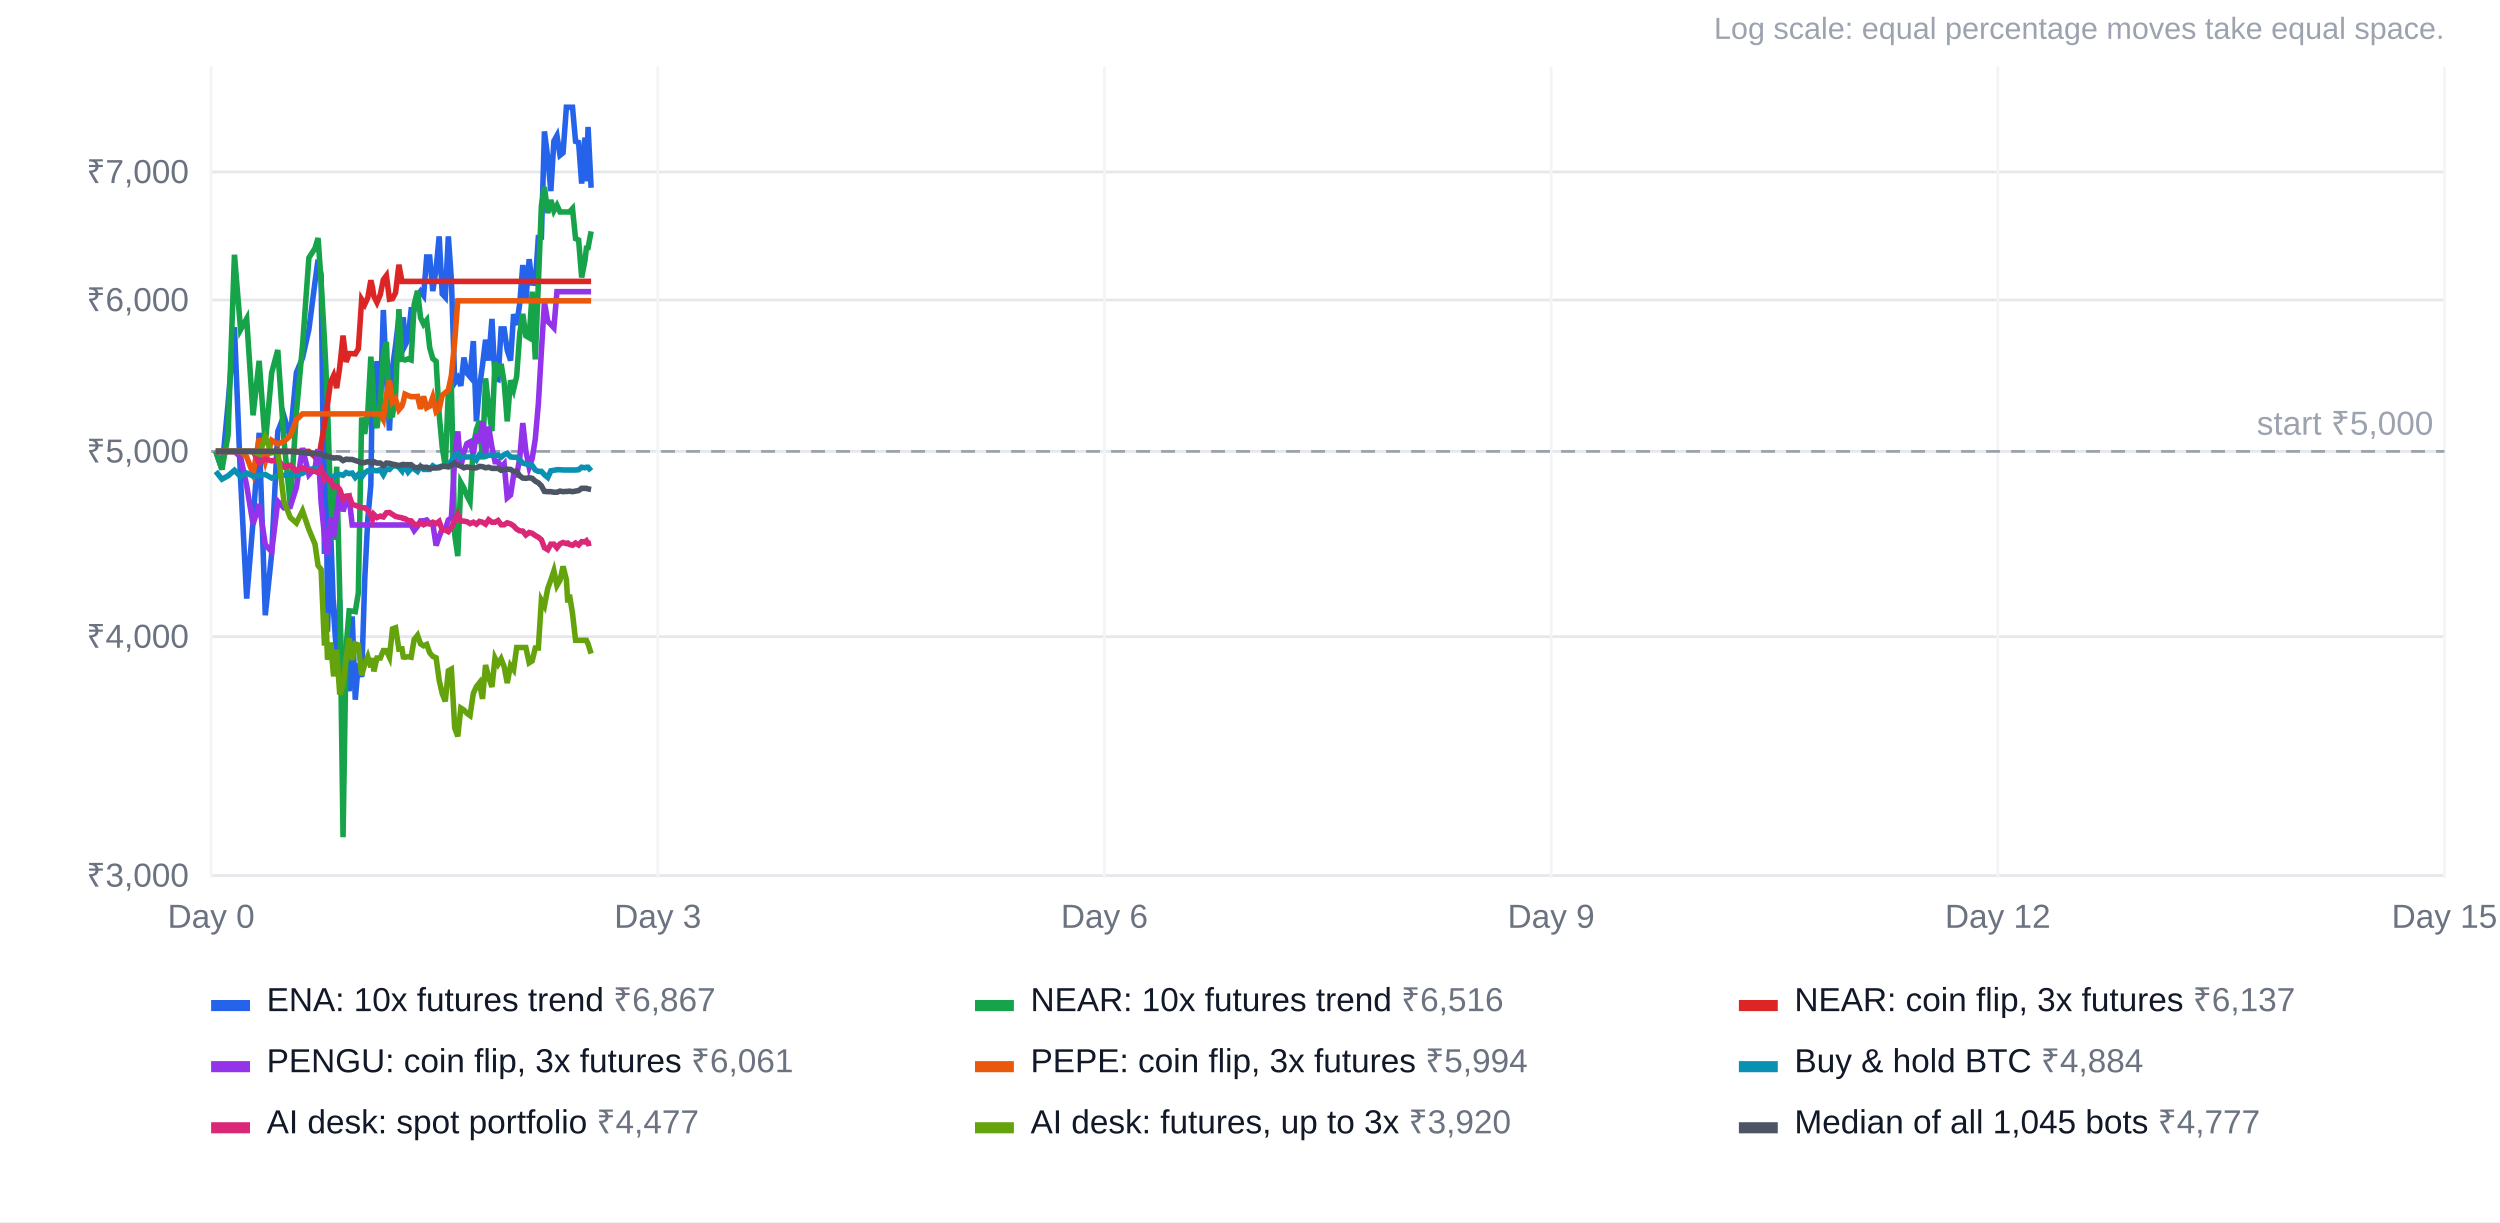
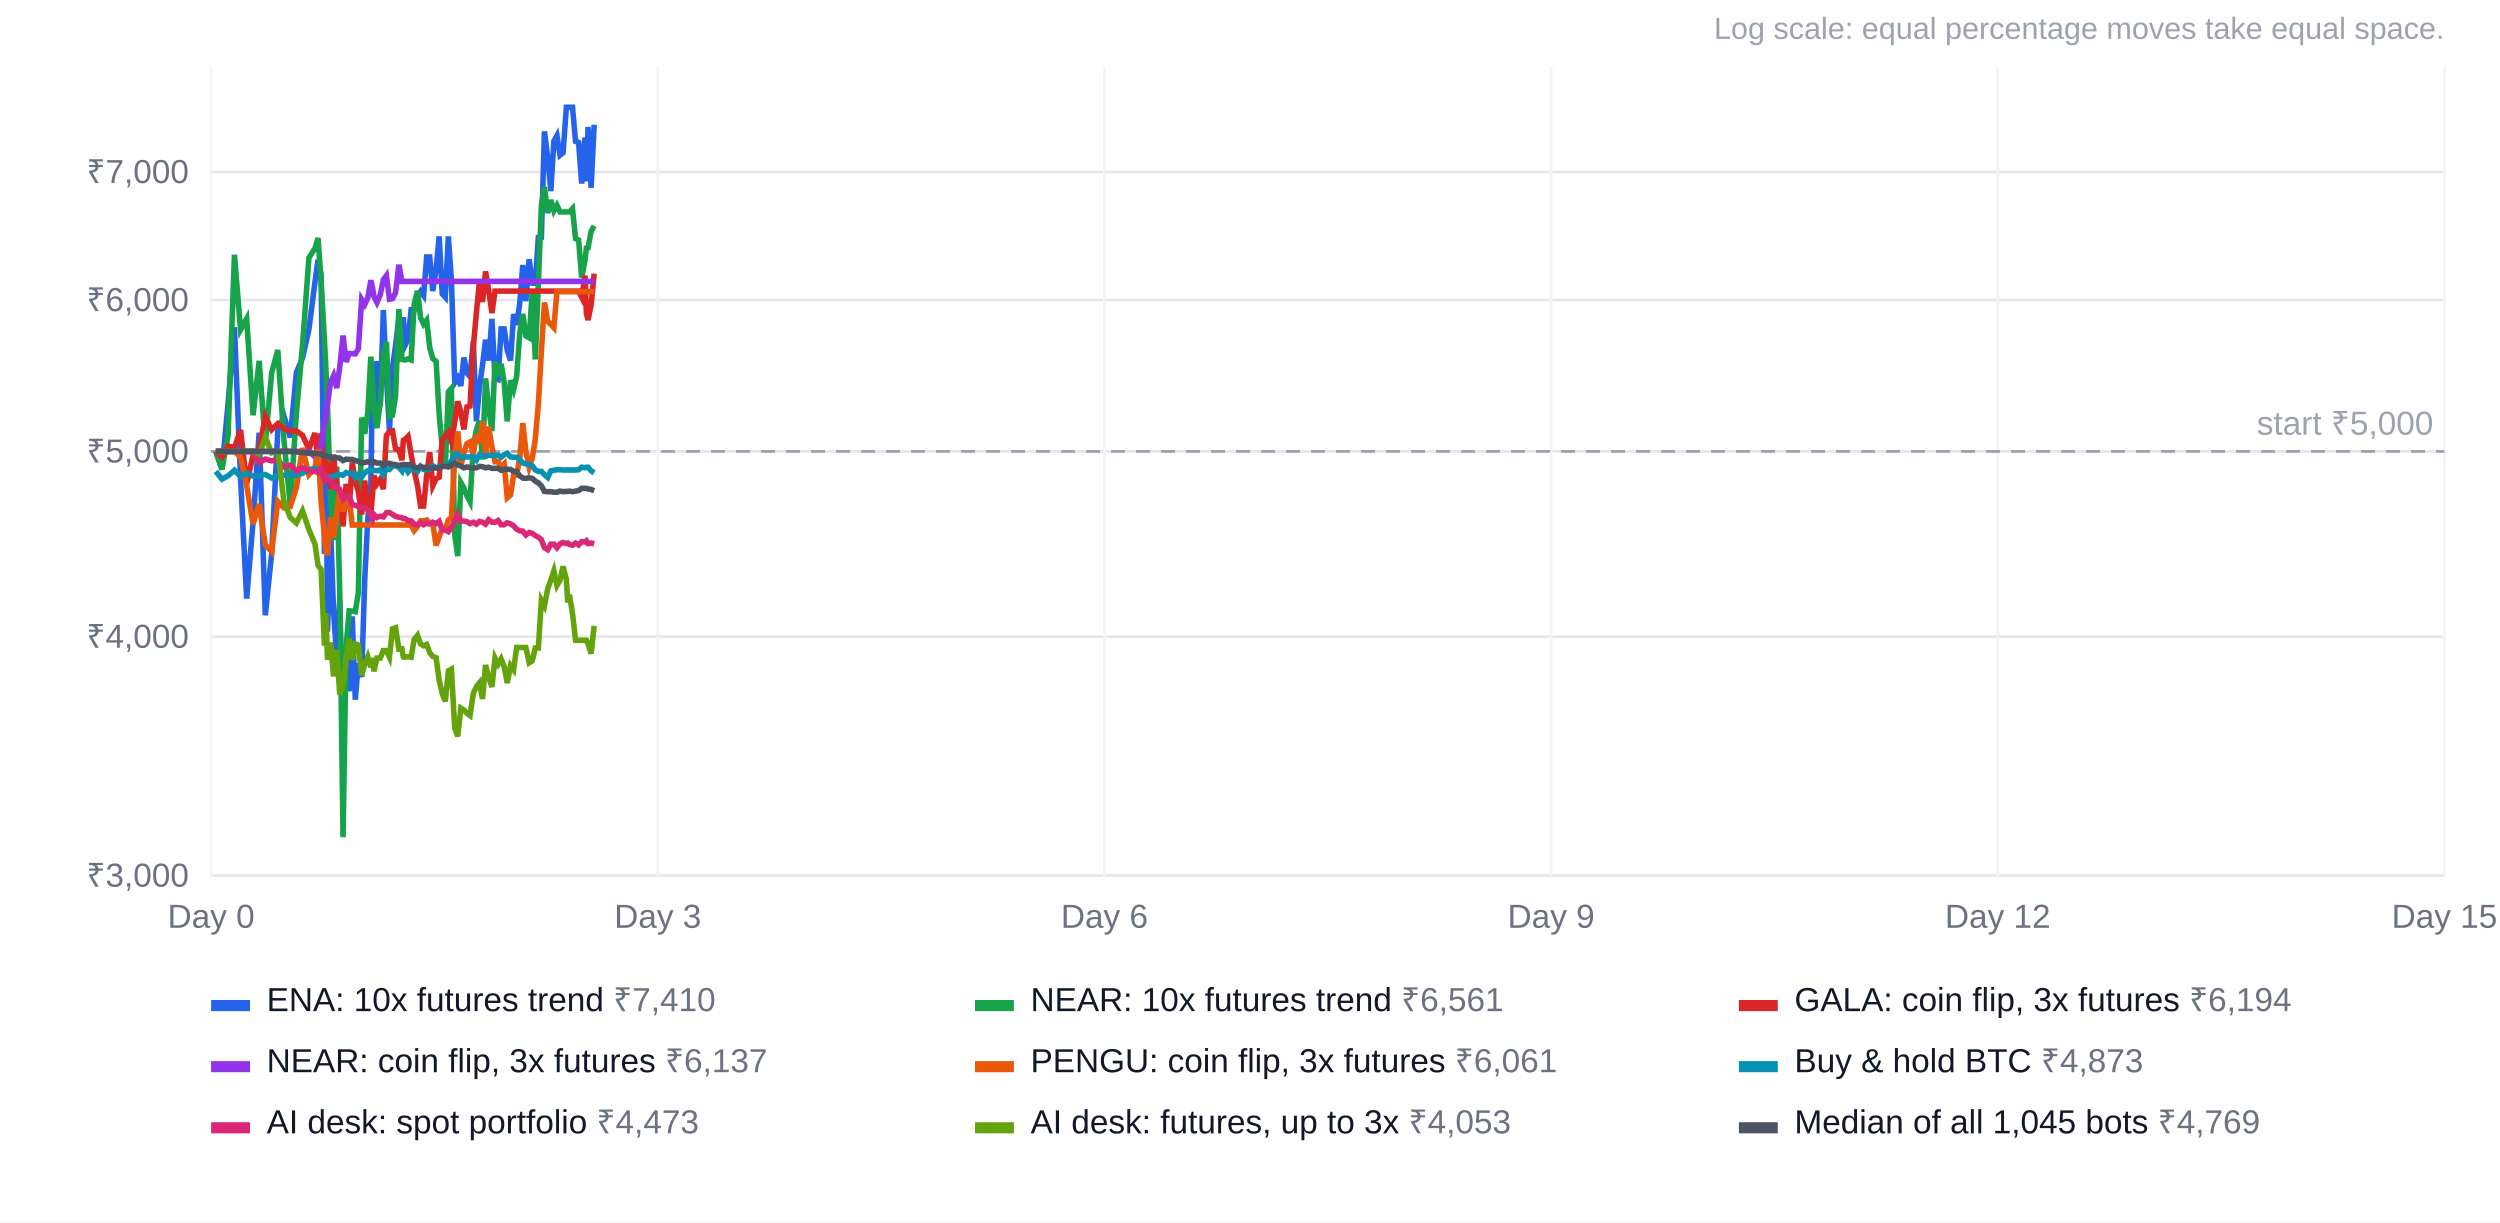
<svg xmlns="http://www.w3.org/2000/svg" width="900" height="440" viewBox="0 0 900 440" font-family="Arial, Helvetica, sans-serif" font-size="12">
  <rect width="100%" height="100%" fill="#ffffff" />
  <text x="880" y="14" text-anchor="end" fill="#9ca3af" font-size="11">Log scale: equal percentage moves take equal space.</text>
  <line x1="76" x2="880" y1="315.2" y2="315.2" stroke="#e5e7eb" />
  <text x="68" y="319.2" text-anchor="end" fill="#6b7280">₹3,000</text>
  <line x1="76" x2="880" y1="229.2" y2="229.2" stroke="#e5e7eb" />
  <text x="68" y="233.2" text-anchor="end" fill="#6b7280">₹4,000</text>
  <line x1="76" x2="880" y1="162.5" y2="162.5" stroke="#e5e7eb" />
  <text x="68" y="166.5" text-anchor="end" fill="#6b7280">₹5,000</text>
  <line x1="76" x2="880" y1="108.0" y2="108.0" stroke="#e5e7eb" />
  <text x="68" y="112.0" text-anchor="end" fill="#6b7280">₹6,000</text>
  <line x1="76" x2="880" y1="61.9" y2="61.9" stroke="#e5e7eb" />
  <text x="68" y="65.9" text-anchor="end" fill="#6b7280">₹7,000</text>
  <line x1="76.0" x2="76.0" y1="24" y2="316" stroke="#f3f4f6" />
  <text x="76.0" y="334" text-anchor="middle" fill="#6b7280">Day 0</text>
  <line x1="236.8" x2="236.8" y1="24" y2="316" stroke="#f3f4f6" />
  <text x="236.8" y="334" text-anchor="middle" fill="#6b7280">Day 3</text>
  <line x1="397.6" x2="397.6" y1="24" y2="316" stroke="#f3f4f6" />
  <text x="397.6" y="334" text-anchor="middle" fill="#6b7280">Day 6</text>
  <line x1="558.4" x2="558.4" y1="24" y2="316" stroke="#f3f4f6" />
  <text x="558.4" y="334" text-anchor="middle" fill="#6b7280">Day 9</text>
  <line x1="719.2" x2="719.2" y1="24" y2="316" stroke="#f3f4f6" />
  <text x="719.2" y="334" text-anchor="middle" fill="#6b7280">Day 12</text>
  <line x1="880.0" x2="880.0" y1="24" y2="316" stroke="#f3f4f6" />
  <text x="880.0" y="334" text-anchor="middle" fill="#6b7280">Day 15</text>
  <line x1="76" x2="880" y1="162.5" y2="162.5" stroke="#9ca3af" stroke-dasharray="5 4" />
  <text x="876" y="156.5" text-anchor="end" fill="#9ca3af">start ₹5,000</text>
-   <polyline points="77.7,162.5 79.9,169.0 82.1,145.3 84.4,117.8 86.6,172.4 88.8,215.5 91.1,187.8 93.3,155.8 95.5,221.5 97.8,199.3 100.0,155.3 102.2,149.7 104.5,157.5 106.7,134.1 108.9,128.9 111.2,118.6 113.4,101.5 114.5,93.5 115.6,99.0 116.8,199.4 117.3,149.2 117.9,227.4 119.0,190.1 120.1,220.6 121.2,236.0 122.3,215.8 123.5,261.5 124.6,243.2 125.7,248.8 126.8,221.9 127.9,251.9 129.0,238.8 130.2,243.7 131.3,208.7 132.4,186.9 133.5,174.6 134.1,134.4 134.6,154.1 135.7,130.0 136.9,146.2 138.0,111.6 139.1,135.4 140.2,155.0 141.3,132.3 142.4,124.4 143.6,114.2 144.7,123.9 145.2,114.2 145.8,124.4 146.9,122.2 148.0,111.5 149.1,111.5 150.3,106.5 151.4,104.9 152.5,106.4 153.6,92.5 154.7,92.5 155.8,104.8 157.0,96.8 158.1,85.1 159.2,105.8 160.3,107.0 161.4,85.1 162.5,100.7 163.7,137.8 164.8,136.1 165.9,138.9 167.0,128.7 168.1,134.3 169.2,135.6 170.4,122.8 171.5,151.7 172.6,139.5 173.7,131.5 174.8,122.3 175.9,129.8 177.1,114.8 178.2,136.2 179.3,136.6 180.4,118.4 181.5,118.4 182.6,126.1 183.8,129.8 184.9,113.1 186.0,117.0 187.1,109.3 188.2,95.4 189.3,108.4 190.5,93.3 191.6,101.9 192.7,102.0 193.8,85.5 194.9,85.4 196.0,47.3 197.2,56.9 198.3,68.8 199.4,50.8 200.5,48.8 201.6,55.9 202.7,55.0 203.9,38.6 204.4,38.6 205.0,38.6 206.1,38.6 207.2,50.9 208.3,51.3 209.4,66.1 210.6,49.5 211.1,65.3 211.7,45.7 212.8,67.6" fill="none" stroke="#2563eb" stroke-width="2" />
+   <polyline points="77.7,162.5 79.9,169.0 82.1,145.3 84.4,117.8 86.6,172.4 88.8,215.5 91.1,187.8 93.3,155.8 95.5,221.5 97.8,199.3 100.0,155.3 102.2,149.7 104.5,157.5 106.7,134.1 108.9,128.9 111.2,118.6 113.4,101.5 114.5,93.5 115.6,99.0 116.8,199.4 117.3,149.2 117.9,227.4 119.0,190.1 120.1,220.6 121.2,236.0 122.3,215.8 123.5,261.5 124.6,243.2 125.7,248.8 126.8,221.9 127.9,251.9 129.0,238.8 130.2,243.7 131.3,208.7 132.4,186.9 133.5,174.6 134.1,134.4 134.6,154.1 135.7,130.0 136.9,146.2 138.0,111.6 139.1,135.4 140.2,155.0 141.3,132.3 142.4,124.4 143.6,114.2 144.7,123.9 145.2,114.2 145.8,124.4 146.9,122.2 148.0,111.5 149.1,111.5 150.3,106.5 151.4,104.9 152.5,106.4 153.6,92.5 154.7,92.5 155.8,104.8 157.0,96.8 158.1,85.1 159.2,105.8 160.3,107.0 161.4,85.1 162.5,100.7 163.7,137.8 164.8,136.1 165.9,138.9 167.0,128.7 168.1,134.3 169.2,135.6 170.4,122.8 171.5,151.7 172.6,139.5 173.7,131.5 174.8,122.3 175.9,129.8 177.1,114.8 178.2,136.2 179.3,136.6 180.4,118.4 181.5,118.4 182.6,126.1 183.8,129.8 184.9,113.1 186.0,117.0 187.1,109.3 188.2,95.4 189.3,108.4 190.5,93.3 191.6,101.9 192.7,102.0 193.8,85.5 194.9,85.4 196.0,47.3 197.2,56.9 198.3,68.8 199.4,50.8 200.5,48.8 201.6,55.9 202.7,55.0 203.9,38.6 204.4,38.6 205.0,38.6 206.1,38.6 207.2,50.9 208.3,51.3 209.4,66.1 210.6,49.5 211.1,65.3 211.7,45.7 212.8,67.6 213.9,44.9" fill="none" stroke="#2563eb" stroke-width="2" />
  <rect x="76" y="360" width="14" height="4" fill="#2563eb" />
-   <text x="96" y="364" fill="#111827">ENA: 10x futures trend <tspan fill="#6b7280">₹6,867</tspan>
+   <text x="96" y="364" fill="#111827">ENA: 10x futures trend <tspan fill="#6b7280">₹7,410</tspan>
  </text>
-   <polyline points="77.7,162.5 79.9,169.0 82.1,156.7 84.4,91.7 86.6,118.7 88.8,114.7 91.1,149.5 93.3,129.9 95.5,159.8 97.8,134.2 100.0,126.0 102.2,158.2 104.5,181.9 106.7,148.6 108.9,124.5 111.2,92.8 113.4,89.4 114.5,85.7 115.6,101.3 116.8,122.4 117.3,132.1 117.9,146.2 119.0,179.7 120.1,194.4 121.2,168.0 122.3,213.4 123.5,301.4 124.6,232.8 125.7,219.9 126.8,220.0 127.9,220.2 129.0,213.4 130.2,150.3 131.3,156.2 132.4,148.5 133.5,128.4 134.1,136.5 134.6,146.9 135.7,154.1 136.9,144.9 138.0,127.8 139.1,123.1 140.2,149.9 141.3,149.5 142.4,142.6 143.6,111.3 144.7,129.4 145.2,129.4 145.8,129.6 146.9,129.2 148.0,129.6 149.1,109.6 150.3,104.7 151.4,114.4 152.5,116.7 153.6,115.3 154.7,125.2 155.8,129.1 157.0,130.1 158.1,149.2 159.2,161.0 160.3,167.9 161.4,141.1 162.5,139.8 163.7,192.5 164.8,200.2 165.9,173.7 167.0,175.7 168.1,178.5 169.2,180.6 170.4,160.6 171.5,154.7 172.6,151.5 173.7,165.4 174.8,136.2 175.9,146.6 177.1,155.2 178.2,130.3 179.3,135.4 180.4,131.0 181.5,137.7 182.6,151.7 183.8,136.9 184.9,140.2 186.0,135.5 187.1,120.1 188.2,113.0 189.3,120.9 190.5,121.6 191.6,105.0 192.7,129.4 193.8,102.3 194.9,74.0 196.0,67.3 197.2,76.7 198.3,72.0 199.4,75.9 200.5,73.9 201.6,76.3 202.7,76.3 203.9,76.3 204.4,76.3 205.0,76.3 206.1,75.1 207.2,85.9 208.3,86.4 209.4,99.9 210.6,93.7 211.1,89.3 211.7,89.2 212.8,83.3" fill="none" stroke="#16a34a" stroke-width="2" />
+   <polyline points="77.7,162.5 79.9,169.0 82.1,156.7 84.4,91.7 86.6,118.7 88.8,114.7 91.1,149.5 93.3,129.9 95.5,159.8 97.8,134.2 100.0,126.0 102.2,158.2 104.5,181.9 106.7,148.6 108.9,124.5 111.2,92.8 113.4,89.4 114.5,85.7 115.6,101.3 116.8,122.4 117.3,132.1 117.9,146.2 119.0,179.7 120.1,194.4 121.2,168.0 122.3,213.4 123.5,301.4 124.6,232.8 125.7,219.9 126.8,220.0 127.9,220.2 129.0,213.4 130.2,150.3 131.3,156.2 132.4,148.5 133.5,128.4 134.1,136.5 134.6,146.9 135.7,154.1 136.9,144.9 138.0,127.8 139.1,123.1 140.2,149.9 141.3,149.5 142.4,142.6 143.6,111.3 144.7,129.4 145.2,129.4 145.8,129.6 146.9,129.2 148.0,129.6 149.1,109.6 150.3,104.7 151.4,114.4 152.5,116.7 153.6,115.3 154.7,125.2 155.8,129.1 157.0,130.1 158.1,149.2 159.2,161.0 160.3,167.9 161.4,141.1 162.5,139.8 163.7,192.5 164.8,200.2 165.9,173.7 167.0,175.7 168.1,178.5 169.2,180.6 170.4,160.6 171.5,154.7 172.6,151.5 173.7,165.4 174.8,136.2 175.9,146.6 177.1,155.2 178.2,130.3 179.3,135.4 180.4,131.0 181.5,137.7 182.6,151.7 183.8,136.9 184.9,140.2 186.0,135.5 187.1,120.1 188.2,113.0 189.3,120.9 190.5,121.6 191.6,105.0 192.7,129.4 193.8,102.3 194.9,74.0 196.0,67.3 197.2,76.7 198.3,72.0 199.4,75.9 200.5,73.9 201.6,76.3 202.7,76.3 203.9,76.3 204.4,76.3 205.0,76.3 206.1,75.1 207.2,85.9 208.3,86.4 209.4,99.9 210.6,93.7 211.1,89.3 211.7,89.2 212.8,83.3 213.9,81.3" fill="none" stroke="#16a34a" stroke-width="2" />
  <rect x="351" y="360" width="14" height="4" fill="#16a34a" />
-   <text x="371" y="364" fill="#111827">NEAR: 10x futures trend <tspan fill="#6b7280">₹6,516</tspan>
+   <text x="371" y="364" fill="#111827">NEAR: 10x futures trend <tspan fill="#6b7280">₹6,561</tspan>
  </text>
-   <polyline points="77.7,162.5 79.9,162.5 82.1,162.5 84.4,162.5 86.6,162.5 88.8,162.5 91.1,162.5 93.3,162.5 95.5,162.5 97.8,162.5 100.0,162.5 102.2,162.5 104.5,162.5 106.7,162.5 108.9,162.5 111.2,162.5 113.4,164.5 114.5,166.5 115.6,159.9 116.8,152.8 117.3,149.8 117.9,145.5 119.0,137.6 120.1,135.2 121.2,139.7 122.3,132.2 123.5,120.8 124.6,130.3 125.7,127.3 126.8,127.3 127.9,127.4 129.0,125.6 130.2,107.8 131.3,109.6 132.4,107.2 133.5,100.9 134.1,103.5 134.6,106.7 135.7,108.9 136.9,106.1 138.0,100.7 139.1,99.2 140.2,107.7 141.3,107.5 142.4,105.4 143.6,95.3 144.7,101.3 145.2,101.3 145.8,101.3 146.9,101.3 148.0,101.3 149.1,101.3 150.3,101.3 151.4,101.3 152.5,101.3 153.6,101.3 154.7,101.3 155.8,101.3 157.0,101.3 158.1,101.3 159.2,101.3 160.3,101.3 161.4,101.3 162.5,101.3 163.7,101.3 164.8,101.3 165.9,101.3 167.0,101.3 168.1,101.3 169.2,101.3 170.4,101.3 171.5,101.3 172.6,101.3 173.7,101.3 174.8,101.3 175.9,101.3 177.1,101.3 178.2,101.3 179.3,101.3 180.4,101.3 181.5,101.3 182.6,101.3 183.8,101.3 184.9,101.3 186.0,101.3 187.1,101.3 188.2,101.3 189.3,101.3 190.5,101.3 191.6,101.3 192.7,101.3 193.8,101.3 194.9,101.3 196.0,101.3 197.2,101.3 198.3,101.3 199.4,101.3 200.5,101.3 201.6,101.3 202.7,101.3 203.9,101.3 204.4,101.3 205.0,101.3 206.1,101.3 207.2,101.3 208.3,101.3 209.4,101.3 210.6,101.3 211.1,101.3 211.7,101.3 212.8,101.3" fill="none" stroke="#dc2626" stroke-width="2" />
+   <polyline points="77.7,162.5 79.9,164.5 82.1,160.6 84.4,161.1 86.6,154.8 88.8,174.2 91.1,163.9 93.3,161.6 95.5,150.0 97.8,154.7 100.0,152.5 102.2,154.3 104.5,155.1 106.7,155.1 108.9,156.7 111.2,161.7 113.4,155.9 114.5,166.1 115.6,156.0 116.8,170.5 117.3,166.4 117.9,167.1 119.0,176.0 120.1,163.6 121.2,175.7 122.3,177.6 123.5,189.5 124.6,174.2 125.7,183.2 126.8,166.5 127.9,173.2 129.0,177.0 130.2,185.2 131.3,173.0 132.4,182.5 133.5,185.2 134.1,178.0 134.6,171.2 135.7,174.2 136.9,172.5 138.0,176.1 139.1,156.8 140.2,155.3 141.3,155.1 142.4,161.6 143.6,161.9 144.7,165.7 145.2,158.5 145.8,158.2 146.9,157.1 148.0,163.6 149.1,169.5 150.3,174.8 151.4,182.2 152.5,182.2 153.6,171.2 154.7,162.8 155.8,174.9 157.0,172.3 158.1,171.8 159.2,158.4 160.3,157.1 161.4,155.6 162.5,158.8 163.7,152.0 164.8,144.5 165.9,148.4 167.0,154.6 168.1,146.5 169.2,146.2 170.4,124.8 171.5,112.6 172.6,101.4 173.7,108.7 174.8,97.7 175.9,104.4 177.1,112.7 178.2,104.8 179.3,104.8 180.4,104.8 181.5,104.8 182.6,104.8 183.8,104.8 184.9,104.8 186.0,104.8 187.1,104.8 188.2,104.8 189.3,104.8 190.5,104.8 191.6,104.8 192.7,104.8 193.8,104.8 194.9,104.8 196.0,104.8 197.2,104.8 198.3,104.8 199.4,104.8 200.5,104.8 201.6,104.8 202.7,104.8 203.9,104.8 204.4,104.8 205.0,104.8 206.1,104.8 207.2,104.8 208.3,104.8 209.4,107.0 210.6,99.2 211.1,112.9 211.7,115.2 212.8,109.8 213.9,98.5" fill="none" stroke="#dc2626" stroke-width="2" />
  <rect x="626" y="360" width="14" height="4" fill="#dc2626" />
-   <text x="646" y="364" fill="#111827">NEAR: coin flip, 3x futures <tspan fill="#6b7280">₹6,137</tspan>
+   <text x="646" y="364" fill="#111827">GALA: coin flip, 3x futures <tspan fill="#6b7280">₹6,194</tspan>
  </text>
-   <polyline points="77.7,162.5 79.9,162.5 82.1,162.5 84.4,162.5 86.6,164.5 88.8,174.8 91.1,188.7 93.3,181.5 95.5,196.1 97.8,198.6 100.0,180.5 102.2,182.8 104.5,182.4 106.7,175.5 108.9,161.3 111.2,170.9 113.4,168.5 114.5,161.7 115.6,180.8 116.8,192.8 117.3,198.1 117.9,199.9 119.0,186.3 120.1,193.6 121.2,185.0 122.3,176.5 123.5,184.1 124.6,180.4 125.7,179.3 126.8,189.0 127.9,189.0 129.0,189.0 130.2,189.0 131.3,189.0 132.4,189.0 133.5,189.0 134.1,189.0 134.6,189.0 135.7,189.0 136.9,189.0 138.0,189.0 139.1,189.0 140.2,189.0 141.3,189.0 142.4,189.0 143.6,189.0 144.7,189.0 145.2,189.0 145.8,189.0 146.9,189.0 148.0,189.0 149.1,191.0 150.3,189.5 151.4,187.5 152.5,187.5 153.6,187.2 154.7,188.5 155.8,188.5 157.0,196.4 158.1,193.2 159.2,190.4 160.3,190.5 161.4,187.2 162.5,186.4 163.7,164.7 164.8,155.3 165.9,168.1 167.0,162.8 168.1,159.7 169.2,159.1 170.4,163.4 171.5,156.4 172.6,159.5 173.7,151.8 174.8,163.7 175.9,153.6 177.1,161.0 178.2,166.2 179.3,166.2 180.4,168.2 181.5,167.0 182.6,179.2 183.8,178.2 184.9,171.0 186.0,171.0 187.1,165.0 188.2,152.3 189.3,162.3 190.5,168.2 191.6,165.0 192.7,158.1 193.8,145.5 194.9,126.4 196.0,108.9 197.2,115.7 198.3,116.8 199.4,118.0 200.5,105.0 201.6,105.0 202.7,105.0 203.9,105.0 204.4,105.0 205.0,105.0 206.1,105.0 207.2,105.0 208.3,105.0 209.4,105.0 210.6,105.0 211.1,105.0 211.7,105.0 212.8,105.0" fill="none" stroke="#9333ea" stroke-width="2" />
+   <polyline points="77.7,162.5 79.9,162.5 82.1,162.5 84.4,162.5 86.6,162.5 88.8,162.5 91.1,162.5 93.3,162.5 95.5,162.5 97.8,162.5 100.0,162.5 102.2,162.5 104.5,162.5 106.7,162.5 108.9,162.5 111.2,162.5 113.4,164.5 114.5,166.5 115.6,159.9 116.8,152.8 117.3,149.8 117.9,145.5 119.0,137.6 120.1,135.2 121.2,139.7 122.3,132.2 123.5,120.8 124.6,130.3 125.7,127.3 126.8,127.3 127.9,127.4 129.0,125.6 130.2,107.8 131.3,109.6 132.4,107.2 133.5,100.9 134.1,103.5 134.6,106.7 135.7,108.9 136.9,106.1 138.0,100.7 139.1,99.2 140.2,107.7 141.3,107.5 142.4,105.4 143.6,95.3 144.7,101.3 145.2,101.3 145.8,101.3 146.9,101.3 148.0,101.3 149.1,101.3 150.3,101.3 151.4,101.3 152.5,101.3 153.6,101.3 154.7,101.3 155.8,101.3 157.0,101.3 158.1,101.3 159.2,101.3 160.3,101.3 161.4,101.3 162.5,101.3 163.7,101.3 164.8,101.3 165.9,101.3 167.0,101.3 168.1,101.3 169.2,101.3 170.4,101.3 171.5,101.3 172.6,101.3 173.7,101.3 174.8,101.3 175.9,101.3 177.1,101.3 178.2,101.3 179.3,101.3 180.4,101.3 181.5,101.3 182.6,101.3 183.8,101.3 184.9,101.3 186.0,101.3 187.1,101.3 188.2,101.3 189.3,101.3 190.5,101.3 191.6,101.3 192.7,101.3 193.8,101.3 194.9,101.3 196.0,101.3 197.2,101.3 198.3,101.3 199.4,101.3 200.5,101.3 201.6,101.3 202.7,101.3 203.9,101.3 204.4,101.3 205.0,101.3 206.1,101.3 207.2,101.3 208.3,101.3 209.4,101.3 210.6,101.3 211.1,101.3 211.7,101.3 212.8,101.3 213.9,101.3" fill="none" stroke="#9333ea" stroke-width="2" />
  <rect x="76" y="382" width="14" height="4" fill="#9333ea" />
-   <text x="96" y="386" fill="#111827">PENGU: coin flip, 3x futures <tspan fill="#6b7280">₹6,061</tspan>
+   <text x="96" y="386" fill="#111827">NEAR: coin flip, 3x futures <tspan fill="#6b7280">₹6,137</tspan>
  </text>
-   <polyline points="77.7,162.5 79.9,162.5 82.1,162.5 84.4,162.5 86.6,162.5 88.8,164.5 91.1,170.6 93.3,157.8 95.5,166.2 97.8,158.5 100.0,159.8 102.2,158.9 104.5,156.9 106.7,151.1 108.9,149.0 111.2,149.0 113.4,149.0 114.5,149.0 115.6,149.0 116.8,149.0 117.3,149.0 117.9,149.0 119.0,149.0 120.1,149.0 121.2,149.0 122.3,149.0 123.5,149.0 124.6,149.0 125.7,149.0 126.8,149.0 127.9,149.0 129.0,149.0 130.2,149.0 131.3,149.0 132.4,149.0 133.5,149.0 134.1,149.0 134.6,149.0 135.7,149.0 136.9,149.0 138.0,151.0 139.1,142.3 140.2,137.0 141.3,144.8 142.4,143.6 143.6,147.5 144.7,146.2 145.2,144.6 145.8,141.9 146.9,142.4 148.0,142.8 149.1,142.8 150.3,142.7 151.4,147.2 152.5,142.7 153.6,146.8 154.7,146.2 155.8,143.0 157.0,148.2 158.1,147.2 159.2,142.3 160.3,141.4 161.4,140.4 162.5,135.2 163.7,122.8 164.8,108.3 165.9,108.3 167.0,108.3 168.1,108.3 169.2,108.3 170.4,108.3 171.5,108.3 172.6,108.3 173.7,108.3 174.8,108.3 175.9,108.3 177.1,108.3 178.2,108.3 179.3,108.3 180.4,108.3 181.5,108.3 182.6,108.3 183.8,108.3 184.9,108.3 186.0,108.3 187.1,108.3 188.2,108.3 189.3,108.3 190.5,108.3 191.6,108.3 192.7,108.3 193.8,108.3 194.9,108.3 196.0,108.3 197.2,108.3 198.3,108.3 199.4,108.3 200.5,108.3 201.6,108.3 202.7,108.3 203.9,108.3 204.4,108.3 205.0,108.3 206.1,108.3 207.2,108.3 208.3,108.3 209.4,108.3 210.6,108.3 211.1,108.3 211.7,108.3 212.8,108.3" fill="none" stroke="#ea580c" stroke-width="2" />
+   <polyline points="77.7,162.5 79.9,162.5 82.1,162.5 84.4,162.5 86.6,164.5 88.8,174.8 91.1,188.7 93.3,181.5 95.5,196.1 97.8,198.6 100.0,180.5 102.2,182.8 104.5,182.4 106.7,175.5 108.9,161.3 111.2,170.9 113.4,168.5 114.5,161.7 115.6,180.8 116.8,192.8 117.3,198.1 117.9,199.9 119.0,186.3 120.1,193.6 121.2,185.0 122.3,176.5 123.5,184.1 124.6,180.4 125.7,179.3 126.8,189.0 127.9,189.0 129.0,189.0 130.2,189.0 131.3,189.0 132.4,189.0 133.5,189.0 134.1,189.0 134.6,189.0 135.7,189.0 136.9,189.0 138.0,189.0 139.1,189.0 140.2,189.0 141.3,189.0 142.4,189.0 143.6,189.0 144.7,189.0 145.2,189.0 145.8,189.0 146.9,189.0 148.0,189.0 149.1,191.0 150.3,189.5 151.4,187.5 152.5,187.5 153.6,187.2 154.7,188.5 155.8,188.5 157.0,196.4 158.1,193.2 159.2,190.4 160.3,190.5 161.4,187.2 162.5,186.4 163.7,164.7 164.8,155.3 165.9,168.1 167.0,162.8 168.1,159.7 169.2,159.1 170.4,163.4 171.5,156.4 172.6,159.5 173.7,151.8 174.8,163.7 175.9,153.6 177.1,161.0 178.2,166.2 179.3,166.2 180.4,168.2 181.5,167.0 182.6,179.2 183.8,178.2 184.9,171.0 186.0,171.0 187.1,165.0 188.2,152.3 189.3,162.3 190.5,168.2 191.6,165.0 192.7,158.1 193.8,145.5 194.9,126.4 196.0,108.9 197.2,115.7 198.3,116.8 199.4,118.0 200.5,105.0 201.6,105.0 202.7,105.0 203.9,105.0 204.4,105.0 205.0,105.0 206.1,105.0 207.2,105.0 208.3,105.0 209.4,105.0 210.6,105.0 211.1,105.0 211.7,105.0 212.8,105.0 213.9,105.0" fill="none" stroke="#ea580c" stroke-width="2" />
  <rect x="351" y="382" width="14" height="4" fill="#ea580c" />
-   <text x="371" y="386" fill="#111827">PEPE: coin flip, 3x futures <tspan fill="#6b7280">₹5,994</tspan>
+   <text x="371" y="386" fill="#111827">PENGU: coin flip, 3x futures <tspan fill="#6b7280">₹6,061</tspan>
  </text>
-   <polyline points="77.7,169.7 79.9,172.5 82.1,171.3 84.4,169.3 86.6,171.6 88.8,170.3 91.1,171.4 93.3,171.2 95.5,170.8 97.8,172.1 100.0,171.3 102.2,171.1 104.5,170.9 106.7,171.1 108.9,170.4 111.2,169.0 113.4,168.7 114.5,168.9 115.6,169.6 116.8,172.5 117.3,171.6 117.9,171.7 119.0,171.7 120.1,171.7 121.2,170.8 122.3,170.8 123.5,171.1 124.6,170.1 125.7,170.5 126.8,170.3 127.9,171.9 129.0,170.8 130.2,171.7 131.3,170.2 132.4,169.5 133.5,169.7 134.1,169.3 134.6,169.3 135.7,169.5 136.9,169.1 138.0,170.9 139.1,168.8 140.2,169.0 141.3,167.8 142.4,167.7 143.6,168.2 144.7,169.5 145.2,167.8 145.8,167.9 146.9,169.9 148.0,168.6 149.1,168.8 150.3,169.7 151.4,167.9 152.5,169.0 153.6,169.0 154.7,169.0 155.8,167.7 157.0,168.4 158.1,168.1 159.2,167.8 160.3,167.8 161.4,167.2 162.5,166.0 163.7,163.8 164.8,163.3 165.9,164.8 167.0,164.6 168.1,164.5 169.2,164.5 170.4,164.5 171.5,165.6 172.6,163.7 173.7,164.0 174.8,164.3 175.9,163.9 177.1,163.9 178.2,164.0 179.3,163.8 180.4,164.6 181.5,163.7 182.6,163.2 183.8,164.5 184.9,164.6 186.0,164.6 187.1,165.5 188.2,166.7 189.3,167.0 190.5,167.2 191.6,167.6 192.7,169.2 193.8,169.7 194.9,169.7 196.0,170.9 197.2,171.9 198.3,169.5 199.4,169.3 200.5,169.1 201.6,169.1 202.7,169.2 203.9,169.2 204.4,169.2 205.0,169.2 206.1,169.2 207.2,169.2 208.3,169.1 209.4,168.2 210.6,168.4 211.1,168.2 211.7,168.2 212.8,169.5" fill="none" stroke="#0891b2" stroke-width="2" />
+   <polyline points="77.7,169.7 79.9,172.5 82.1,171.3 84.4,169.3 86.6,171.6 88.8,170.3 91.1,171.4 93.3,171.2 95.5,170.8 97.8,172.1 100.0,171.3 102.2,171.1 104.5,170.9 106.7,171.1 108.9,170.4 111.2,169.0 113.4,168.7 114.5,168.9 115.6,169.6 116.8,172.5 117.3,171.6 117.9,171.7 119.0,171.7 120.1,171.7 121.2,170.8 122.3,170.8 123.5,171.1 124.6,170.1 125.7,170.5 126.8,170.3 127.9,171.9 129.0,170.8 130.2,171.7 131.3,170.2 132.4,169.5 133.5,169.7 134.1,169.3 134.6,169.3 135.7,169.5 136.9,169.1 138.0,170.9 139.1,168.8 140.2,169.0 141.3,167.8 142.4,167.7 143.6,168.2 144.7,169.5 145.2,167.8 145.8,167.9 146.9,169.9 148.0,168.6 149.1,168.8 150.3,169.7 151.4,167.9 152.5,169.0 153.6,169.0 154.7,169.0 155.8,167.7 157.0,168.4 158.1,168.1 159.2,167.8 160.3,167.8 161.4,167.2 162.5,166.0 163.7,163.8 164.8,163.3 165.9,164.8 167.0,164.6 168.1,164.5 169.2,164.5 170.4,164.5 171.5,165.6 172.6,163.7 173.7,164.0 174.8,164.3 175.9,163.9 177.1,163.9 178.2,164.0 179.3,163.8 180.4,164.6 181.5,163.7 182.6,163.2 183.8,164.5 184.9,164.6 186.0,164.6 187.1,165.5 188.2,166.7 189.3,167.0 190.5,167.2 191.6,167.6 192.7,169.2 193.8,169.7 194.9,169.7 196.0,170.9 197.2,171.9 198.3,169.5 199.4,169.3 200.5,169.1 201.6,169.1 202.7,169.2 203.9,169.2 204.4,169.2 205.0,169.2 206.1,169.2 207.2,169.2 208.3,169.1 209.4,168.2 210.6,168.4 211.1,168.2 211.7,168.2 212.8,169.5 213.9,170.2" fill="none" stroke="#0891b2" stroke-width="2" />
  <rect x="626" y="382" width="14" height="4" fill="#0891b2" />
-   <text x="646" y="386" fill="#111827">Buy &amp; hold BTC <tspan fill="#6b7280">₹4,884</tspan>
+   <text x="646" y="386" fill="#111827">Buy &amp; hold BTC <tspan fill="#6b7280">₹4,873</tspan>
  </text>
-   <polyline points="77.7,162.5 79.9,162.5 82.1,162.5 84.4,162.5 86.6,162.5 88.8,162.5 91.1,162.5 93.3,166.6 95.5,165.3 97.8,165.9 100.0,165.5 102.2,168.1 104.5,167.5 106.7,169.5 108.9,168.4 111.2,169.5 113.4,169.7 114.5,170.1 115.6,168.7 116.8,172.5 117.3,171.7 117.9,172.6 119.0,172.9 120.1,175.3 121.2,175.0 122.3,176.2 123.5,179.7 124.6,178.6 125.7,178.5 126.8,181.6 127.9,181.9 129.0,182.3 130.2,182.8 131.3,182.8 132.4,183.6 133.5,185.5 134.1,186.9 134.6,185.2 135.7,186.3 136.9,185.8 138.0,186.1 139.1,184.6 140.2,184.5 141.3,185.2 142.4,185.9 143.6,186.2 144.7,186.4 145.2,186.7 145.8,186.7 146.9,187.4 148.0,187.5 149.1,188.7 150.3,188.9 151.4,188.2 152.5,188.9 153.6,188.4 154.7,188.6 155.8,188.0 157.0,188.5 158.1,187.7 159.2,190.8 160.3,190.8 161.4,191.4 162.5,189.9 163.7,187.4 164.8,185.2 165.9,187.6 167.0,187.6 168.1,187.8 169.2,188.5 170.4,188.0 171.5,188.7 172.6,187.7 173.7,188.0 174.8,188.7 175.9,187.1 177.1,188.0 178.2,188.0 179.3,187.4 180.4,188.9 181.5,188.9 182.6,188.2 183.8,188.6 184.9,189.3 186.0,190.5 187.1,191.1 188.2,191.2 189.3,192.6 190.5,191.7 191.6,192.0 192.7,192.8 193.8,193.4 194.9,194.3 196.0,197.2 197.2,197.9 198.3,195.9 199.4,195.9 200.5,197.2 201.6,195.8 202.7,195.3 203.9,195.7 204.4,195.5 205.0,196.0 206.1,196.3 207.2,195.5 208.3,196.2 209.4,195.0 210.6,195.1 211.1,194.7 211.7,195.7 212.8,195.5" fill="none" stroke="#db2777" stroke-width="2" />
+   <polyline points="77.7,162.5 79.9,162.5 82.1,162.5 84.4,162.5 86.6,162.5 88.8,162.5 91.1,162.5 93.3,166.6 95.5,165.3 97.8,165.9 100.0,165.5 102.2,168.1 104.5,167.5 106.7,169.5 108.9,168.4 111.2,169.5 113.4,169.7 114.5,170.1 115.6,168.7 116.8,172.5 117.3,171.7 117.9,172.6 119.0,172.9 120.1,175.3 121.2,175.0 122.3,176.2 123.5,179.7 124.6,178.6 125.7,178.5 126.8,181.6 127.9,181.9 129.0,182.3 130.2,182.8 131.3,182.8 132.4,183.6 133.5,185.5 134.1,186.9 134.6,185.2 135.7,186.3 136.9,185.8 138.0,186.1 139.1,184.6 140.2,184.5 141.3,185.2 142.4,185.9 143.6,186.2 144.7,186.4 145.2,186.7 145.8,186.7 146.9,187.4 148.0,187.5 149.1,188.7 150.3,188.9 151.4,188.2 152.5,188.9 153.6,188.4 154.7,188.6 155.8,188.0 157.0,188.5 158.1,187.7 159.2,190.8 160.3,190.8 161.4,191.4 162.5,189.9 163.7,187.4 164.8,185.2 165.9,187.6 167.0,187.6 168.1,187.8 169.2,188.5 170.4,188.0 171.5,188.7 172.6,187.7 173.7,188.0 174.8,188.7 175.9,187.1 177.1,188.0 178.2,188.0 179.3,187.4 180.4,188.9 181.5,188.9 182.6,188.2 183.8,188.6 184.9,189.3 186.0,190.5 187.1,191.1 188.2,191.2 189.3,192.6 190.5,191.7 191.6,192.0 192.7,192.8 193.8,193.4 194.9,194.3 196.0,197.2 197.2,197.9 198.3,195.9 199.4,195.9 200.5,197.2 201.6,195.8 202.7,195.3 203.9,195.7 204.4,195.5 205.0,196.0 206.1,196.3 207.2,195.5 208.3,196.2 209.4,195.0 210.6,195.1 211.1,194.7 211.7,195.7 212.8,195.5 213.9,195.8" fill="none" stroke="#db2777" stroke-width="2" />
  <rect x="76" y="404" width="14" height="4" fill="#db2777" />
-   <text x="96" y="408" fill="#111827">AI desk: spot portfolio <tspan fill="#6b7280">₹4,477</tspan>
+   <text x="96" y="408" fill="#111827">AI desk: spot portfolio <tspan fill="#6b7280">₹4,473</tspan>
  </text>
-   <polyline points="77.7,162.5 79.9,162.5 82.1,162.5 84.4,162.5 86.6,162.5 88.8,162.5 91.1,162.5 93.3,163.5 95.5,157.4 97.8,163.0 100.0,162.5 102.2,180.4 104.5,186.3 106.7,188.3 108.9,183.9 111.2,190.6 113.4,195.9 114.5,203.6 115.6,205.0 116.8,232.4 117.3,220.7 117.9,237.5 119.0,231.3 120.1,243.5 121.2,233.9 122.3,250.0 123.5,246.7 124.6,236.9 125.7,229.8 126.8,237.6 127.9,231.8 129.0,232.2 130.2,243.1 131.3,239.2 132.4,236.4 133.5,240.2 134.1,236.9 134.6,241.7 135.7,236.9 136.9,236.9 138.0,234.2 139.1,234.2 140.2,236.6 141.3,226.4 142.4,226.0 143.6,233.7 144.7,233.6 145.2,236.5 145.8,236.6 146.9,236.4 148.0,236.6 149.1,230.2 150.3,228.7 151.4,231.8 152.5,232.5 153.6,232.0 154.7,235.0 155.8,236.3 157.0,236.8 158.1,244.9 159.2,249.7 160.3,252.5 161.4,241.5 162.5,240.9 163.7,262.1 164.8,265.1 165.9,254.9 167.0,255.6 168.1,256.8 169.2,257.6 170.4,249.6 171.5,247.2 172.6,245.8 173.7,251.6 174.8,239.4 175.9,243.8 177.1,247.3 178.2,236.9 179.3,239.1 180.4,237.2 181.5,240.0 182.6,245.9 183.8,239.6 184.9,241.1 186.0,233.1 187.1,233.1 188.2,233.1 189.3,233.1 190.5,238.6 191.6,237.9 192.7,233.3 193.8,233.3 194.9,216.1 196.0,218.1 197.2,211.8 198.3,208.8 199.4,205.5 200.5,210.8 201.6,208.9 202.7,203.9 203.9,208.7 204.4,216.9 205.0,214.1 206.1,220.8 207.2,230.5 208.3,230.5 209.4,230.5 210.6,230.5 211.1,230.5 211.7,231.8 212.8,235.3" fill="none" stroke="#65a30d" stroke-width="2" />
+   <polyline points="77.7,162.5 79.9,162.5 82.1,162.5 84.4,162.5 86.6,162.5 88.8,162.5 91.1,162.5 93.3,163.5 95.5,157.4 97.8,163.0 100.0,162.5 102.2,180.4 104.5,186.3 106.7,188.3 108.9,183.9 111.2,190.6 113.4,195.9 114.5,203.6 115.6,205.0 116.8,232.4 117.3,220.7 117.9,237.5 119.0,231.3 120.1,243.5 121.2,233.9 122.3,250.0 123.5,246.7 124.6,236.9 125.7,229.8 126.8,237.6 127.9,231.8 129.0,232.2 130.2,243.1 131.3,239.2 132.4,236.4 133.5,240.2 134.1,236.9 134.6,241.7 135.7,236.9 136.9,236.9 138.0,234.2 139.1,234.2 140.2,236.6 141.3,226.4 142.4,226.0 143.6,233.7 144.7,233.6 145.2,236.5 145.8,236.6 146.9,236.4 148.0,236.6 149.1,230.2 150.3,228.7 151.4,231.8 152.5,232.5 153.6,232.0 154.7,235.0 155.8,236.3 157.0,236.8 158.1,244.9 159.2,249.7 160.3,252.5 161.4,241.5 162.5,240.9 163.7,262.1 164.8,265.1 165.9,254.9 167.0,255.6 168.1,256.8 169.2,257.6 170.4,249.6 171.5,247.2 172.6,245.8 173.7,251.6 174.8,239.4 175.9,243.8 177.1,247.3 178.2,236.9 179.3,239.1 180.4,237.2 181.5,240.0 182.6,245.9 183.8,239.6 184.9,241.1 186.0,233.1 187.1,233.1 188.2,233.1 189.3,233.1 190.5,238.6 191.6,237.9 192.7,233.3 193.8,233.3 194.9,216.1 196.0,218.1 197.2,211.8 198.3,208.8 199.4,205.5 200.5,210.8 201.6,208.9 202.7,203.9 203.9,208.7 204.4,216.9 205.0,214.1 206.1,220.8 207.2,230.5 208.3,230.5 209.4,230.5 210.6,230.5 211.1,230.5 211.7,231.8 212.8,235.3 213.9,225.3" fill="none" stroke="#65a30d" stroke-width="2" />
  <rect x="351" y="404" width="14" height="4" fill="#65a30d" />
-   <text x="371" y="408" fill="#111827">AI desk: futures, up to 3x <tspan fill="#6b7280">₹3,920</tspan>
+   <text x="371" y="408" fill="#111827">AI desk: futures, up to 3x <tspan fill="#6b7280">₹4,053</tspan>
  </text>
-   <polyline points="77.7,162.5 79.9,162.5 82.1,162.5 84.4,162.5 86.6,162.5 88.8,162.5 91.1,162.5 93.3,162.5 95.5,162.5 97.8,162.5 100.0,162.5 102.2,162.5 104.5,162.5 106.7,162.7 108.9,162.9 111.2,163.2 113.4,163.2 114.5,163.4 115.6,163.4 116.8,164.2 117.3,164.0 117.9,164.3 119.0,164.6 120.1,164.9 121.2,164.8 122.3,164.9 123.5,165.8 124.6,165.3 125.7,165.4 126.8,165.4 127.9,165.8 129.0,166.1 130.2,166.7 131.3,166.5 132.4,166.2 133.5,166.5 134.1,166.8 134.6,166.2 135.7,166.7 136.9,166.7 138.0,167.6 139.1,166.7 140.2,166.8 141.3,167.1 142.4,167.3 143.6,167.6 144.7,167.3 145.2,167.2 145.8,167.3 146.9,167.3 148.0,167.3 149.1,168.2 150.3,168.4 151.4,168.0 152.5,168.3 153.6,168.2 154.7,168.6 155.8,168.5 157.0,168.4 158.1,168.4 159.2,167.9 160.3,167.9 161.4,168.1 162.5,167.5 163.7,166.7 164.8,167.4 165.9,167.8 167.0,168.4 168.1,168.1 169.2,168.3 170.4,168.5 171.5,168.4 172.6,167.9 173.7,168.0 174.8,168.4 175.9,168.2 177.1,168.6 178.2,168.6 179.3,168.6 180.4,169.3 181.5,169.0 182.6,168.9 183.8,169.0 184.9,169.7 186.0,169.7 187.1,171.3 188.2,172.1 189.3,172.2 190.5,172.0 191.6,172.2 192.7,173.2 193.8,173.8 194.9,174.9 196.0,176.9 197.2,177.0 198.3,177.0 199.4,177.2 200.5,177.2 201.6,176.8 202.7,177.0 203.9,176.9 204.4,176.9 205.0,176.8 206.1,177.0 207.2,176.8 208.3,176.6 209.4,175.8 210.6,175.8 211.1,175.8 211.7,176.0 212.8,176.2" fill="none" stroke="#4b5563" stroke-width="2" />
+   <polyline points="77.7,162.5 79.9,162.5 82.1,162.5 84.4,162.5 86.6,162.5 88.8,162.5 91.1,162.5 93.3,162.5 95.5,162.5 97.8,162.5 100.0,162.5 102.2,162.5 104.5,162.5 106.7,162.7 108.9,162.9 111.2,163.2 113.4,163.2 114.5,163.4 115.6,163.4 116.8,164.2 117.3,164.0 117.9,164.3 119.0,164.6 120.1,164.9 121.2,164.8 122.3,164.9 123.5,165.8 124.6,165.3 125.7,165.4 126.8,165.4 127.9,165.8 129.0,166.1 130.2,166.7 131.3,166.5 132.4,166.2 133.5,166.5 134.1,166.8 134.6,166.2 135.7,166.7 136.9,166.7 138.0,167.6 139.1,166.7 140.2,166.8 141.3,167.1 142.4,167.3 143.6,167.6 144.7,167.3 145.2,167.2 145.8,167.3 146.9,167.3 148.0,167.3 149.1,168.2 150.3,168.4 151.4,168.0 152.5,168.3 153.6,168.2 154.7,168.6 155.8,168.5 157.0,168.4 158.1,168.4 159.2,167.9 160.3,167.9 161.4,168.1 162.5,167.5 163.7,166.7 164.8,167.4 165.9,167.8 167.0,168.4 168.1,168.1 169.2,168.3 170.4,168.5 171.5,168.4 172.6,167.9 173.7,168.0 174.8,168.4 175.9,168.2 177.1,168.6 178.2,168.6 179.3,168.6 180.4,169.3 181.5,169.0 182.6,168.9 183.8,169.0 184.9,169.7 186.0,169.7 187.1,171.3 188.2,172.1 189.3,172.2 190.5,172.0 191.6,172.2 192.7,173.2 193.8,173.8 194.9,174.9 196.0,176.9 197.2,177.0 198.3,177.0 199.4,177.2 200.5,177.2 201.6,176.8 202.7,177.0 203.9,176.9 204.4,176.9 205.0,176.8 206.1,177.0 207.2,176.8 208.3,176.6 209.4,175.8 210.6,175.8 211.1,175.8 211.7,176.0 212.8,176.2 213.9,176.7" fill="none" stroke="#4b5563" stroke-width="2" />
  <rect x="626" y="404" width="14" height="4" fill="#4b5563" />
-   <text x="646" y="408" fill="#111827">Median of all 1,045 bots <tspan fill="#6b7280">₹4,777</tspan>
+   <text x="646" y="408" fill="#111827">Median of all 1,045 bots <tspan fill="#6b7280">₹4,769</tspan>
  </text>
</svg>
